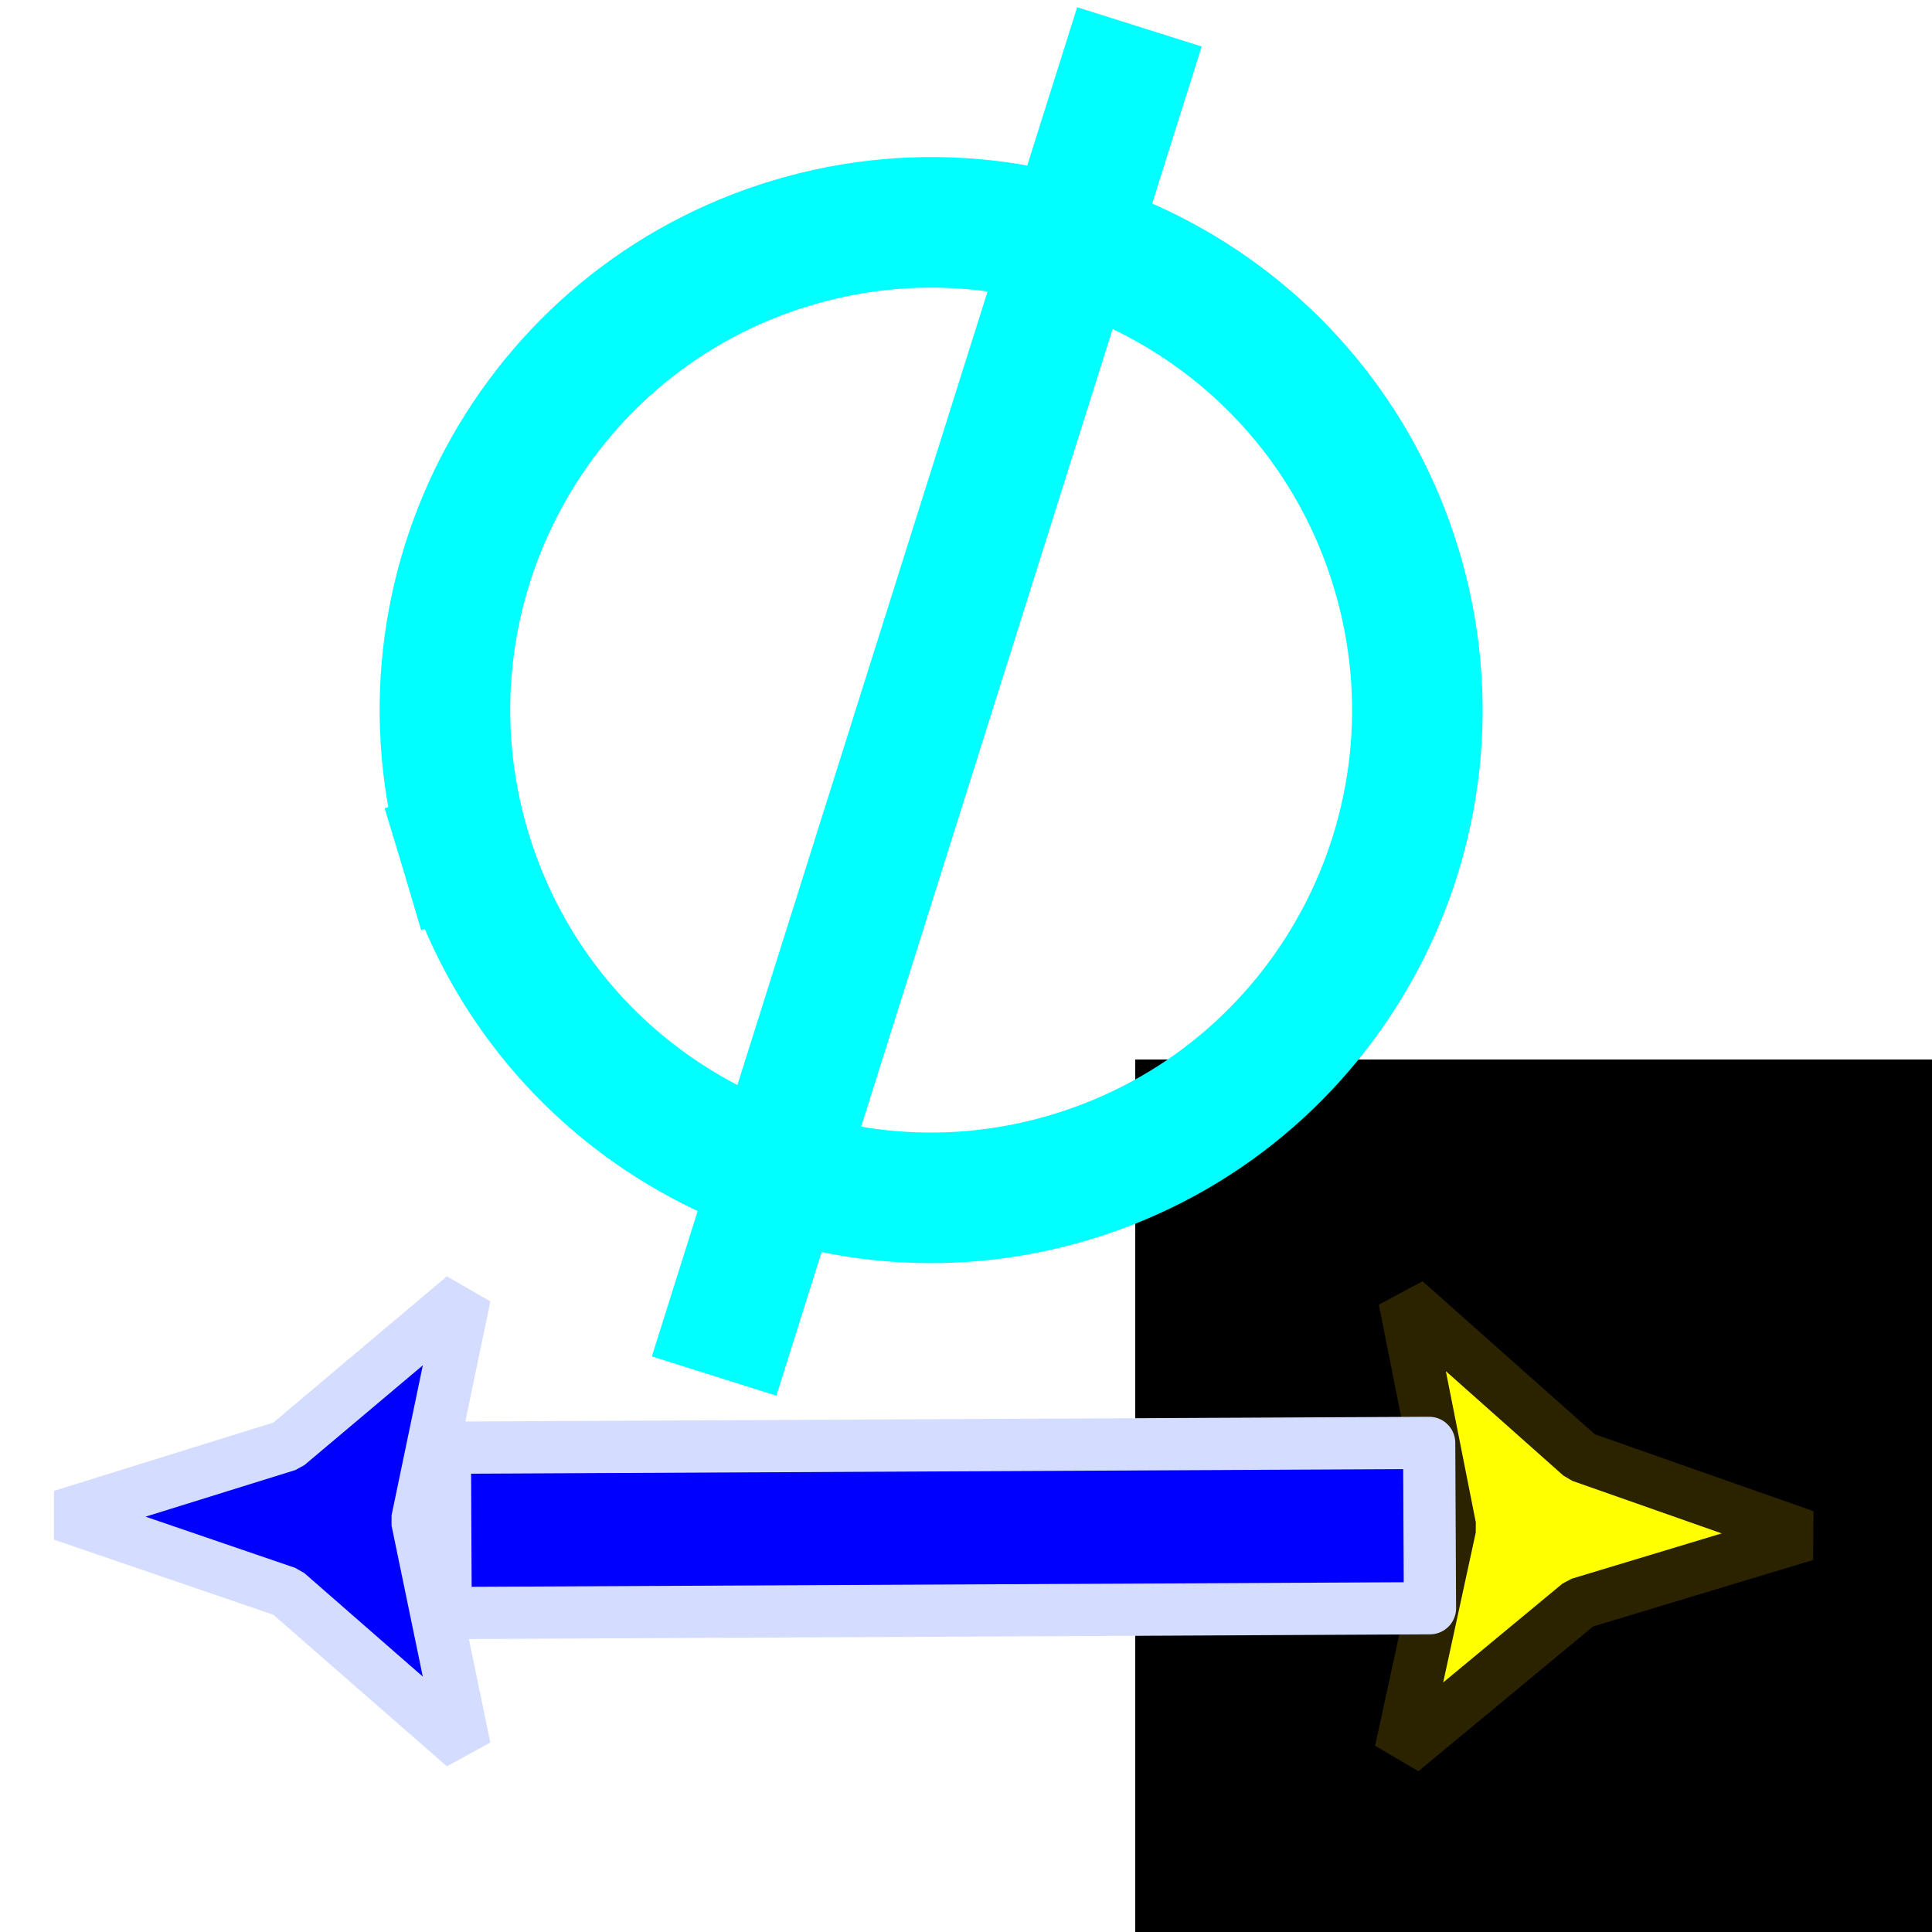
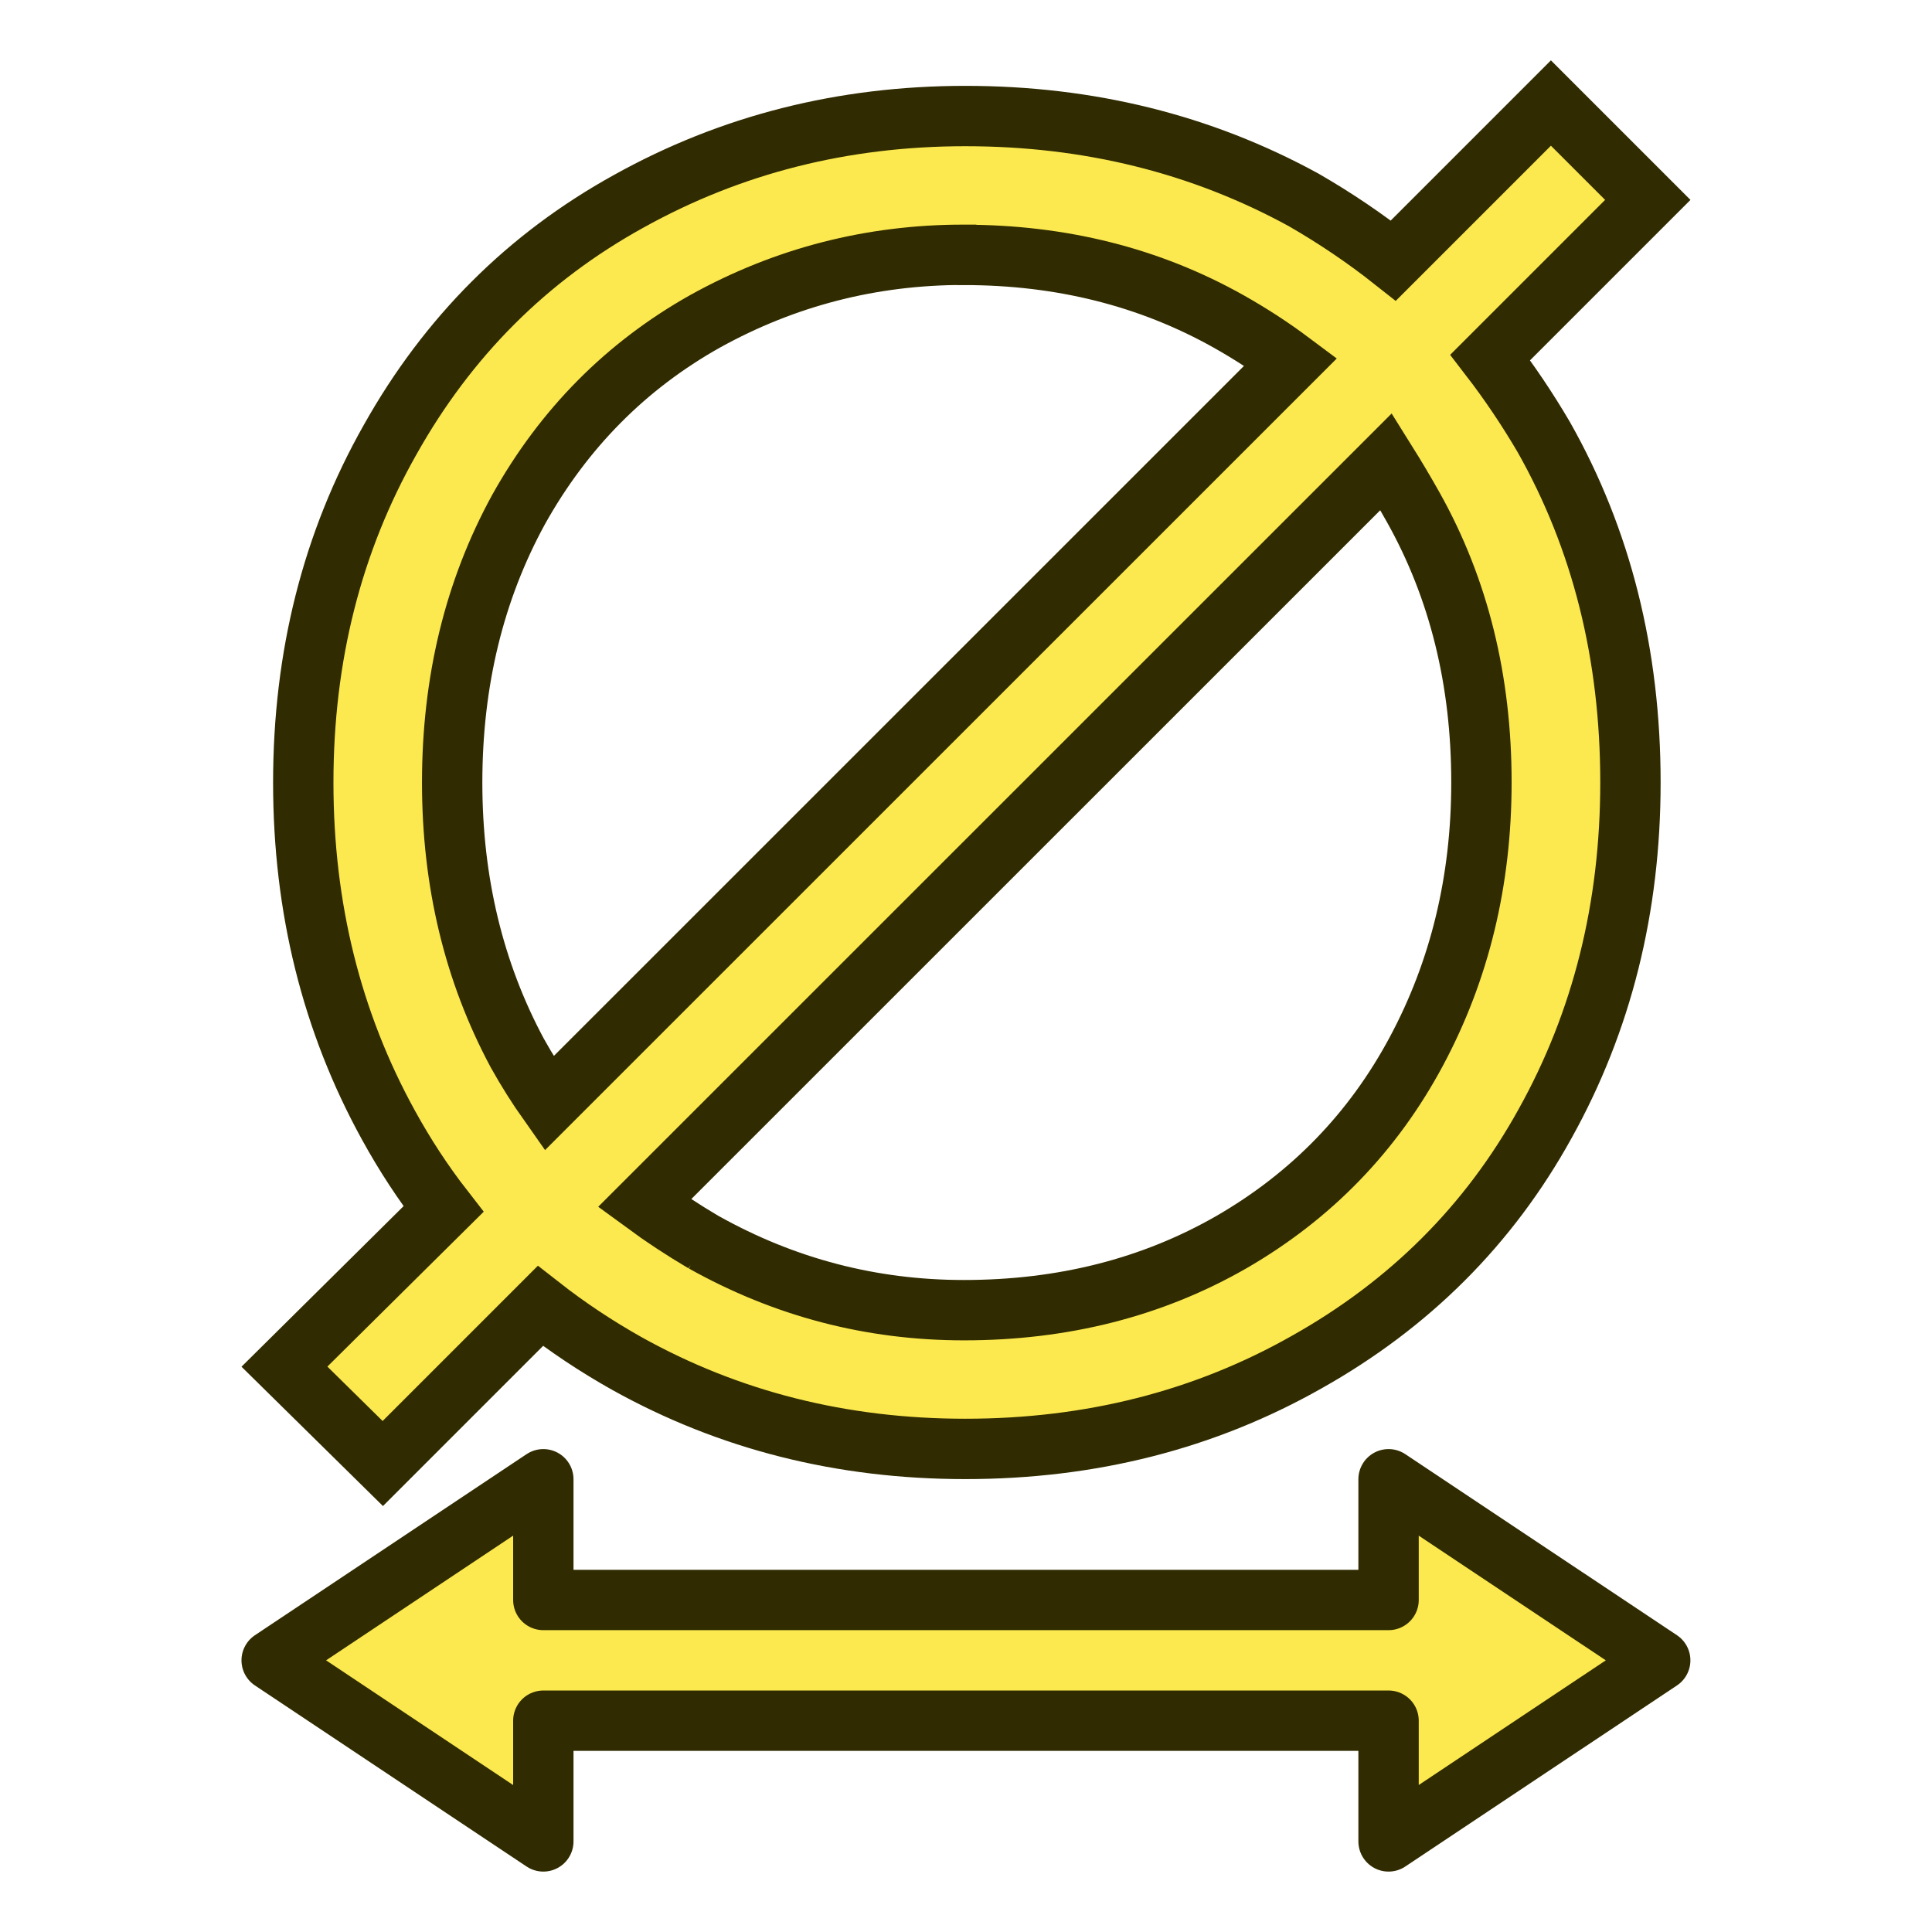
- <svg xmlns="http://www.w3.org/2000/svg" width="32" height="32" viewBox="0 0 8.467 8.467" version="1.1" id="svg1876" style="enable-background:new">
-   <defs id="defs1870">
-     <filter style="color-interpolation-filters:sRGB" id="filter1958">
-       <feBlend mode="exclusion" in2="BackgroundImage" id="feBlend1960" />
-     </filter>
-   </defs>
-   <g id="layer1" transform="translate(0,-288.5333)" style="filter:url(#filter1958)">
-     <g id="g832" transform="matrix(0.4577474,0,0,0.4577474,0.2013882,160.379)">
-       <g transform="translate(-0.3340869,-0.6013564)" id="g827">
-         <path style="opacity:1;fill:none;fill-opacity:1;fill-rule:nonzero;stroke:#ff0000;stroke-width:1.25;stroke-linecap:square;stroke-linejoin:bevel;stroke-miterlimit:4;stroke-dasharray:none;stroke-dashoffset:0;stroke-opacity:1" id="path1878" d="m 4.348,288.697 a 4.653,4.668 0 0 1 3.129,-5.803 a 4.653,4.668 0 0 1 5.789,3.13 a 4.653,4.668 0 0 1 -3.111,5.812 A 4.653,4.668 0 0 1 4.356,288.724" />
-         <path style="fill:none;stroke:#ff0000;stroke-width:1.25;stroke-linecap:butt;stroke-linejoin:miter;stroke-miterlimit:4;stroke-dasharray:none;stroke-opacity:1" d="M 10.803,280.826 C 6.731,293.743 6.731,293.743 6.731,293.743" id="path1880" />
-       </g>
-       <g id="g908">
-         <path style="opacity:1;fill:#ffff00;fill-opacity:1;fill-rule:nonzero;stroke:#2b2200;stroke-width:0.499;stroke-linecap:square;stroke-linejoin:bevel;stroke-miterlimit:4;stroke-dasharray:none;stroke-dashoffset:0;stroke-opacity:1;filter:url(#filter1958)" id="path1970-2" d="m -16.832,289.938 l -1.76,1.369 l 0.576,-2.154 l -0.306,-2.209 l 1.578,1.576 l 2.066,0.839 z" transform="matrix(-0.4604387,0.8740223,-0.906222,-0.4621097,268.4388,443.2805)" />
-         <rect style="opacity:1;fill:#ffff00;fill-opacity:1;fill-rule:nonzero;stroke:#2b2200;stroke-width:0.5;stroke-linecap:butt;stroke-linejoin:round;stroke-miterlimit:4;stroke-dasharray:none;stroke-dashoffset:25.195;stroke-opacity:1" id="rect841" width="9.424" height="1.583" x="2.379" y="293.843" transform="rotate(-0.2808091)" />
-         <path style="opacity:1;fill:#ffff00;fill-opacity:1;fill-rule:nonzero;stroke:#2b2200;stroke-width:0.499;stroke-linecap:square;stroke-linejoin:bevel;stroke-miterlimit:4;stroke-dasharray:none;stroke-dashoffset:0;stroke-opacity:1" id="path1970" d="m -16.832,289.938 l -1.76,1.369 l 0.576,-2.154 l -0.306,-2.209 l 1.578,1.576 l 2.066,0.839 z" transform="matrix(0.4530684,-0.8778655,0.9100781,0.4544685,-252.6828,147.9845)" />
-       </g>
-     </g>
+ <svg xmlns="http://www.w3.org/2000/svg" width="64" height="64" viewBox="0 0 16.933 16.933" version="1.1" id="svg1876" style="enable-background:new">
+   <defs id="defs1870" />
+   <g id="layer2" style="display:inline">
+     <path style="enable-background:new;fill:#fce94f;stroke:#302b00;stroke-width:0.529;stroke-linecap:square;stroke-linejoin:round;stroke-dasharray:none;paint-order:normal" d="m 2.381,14.552 2.381,-1.587 v 1.058 h 7.408 l 0,-1.058 2.381,1.587 -2.381,1.587 -3e-6,-1.058 H 4.762 v 1.058 z" id="path2" />
+     <path d="m 8.461,1.017 q 1.622,0 2.965,0.735 0.418,0.241 0.786,0.532 l 1.381,-1.381 0.849,0.849 -1.381,1.381 q 0.253,0.329 0.469,0.697 0.76,1.343 0.76,3.028 0,1.647 -0.748,2.99 -0.735,1.33 -2.091,2.091 -1.343,0.76 -2.991,0.76 -1.622,0 -2.965,-0.748 Q 5.091,11.724 4.736,11.446 L 3.355,12.827 2.493,11.978 3.887,10.597 Q 3.621,10.255 3.405,9.862 2.658,8.506 2.658,6.859 q 0,-1.66 0.76,-3.003 0.76,-1.356 2.091,-2.091 1.343,-0.748 2.952,-0.748 z m -0.013,1.216 q -1.216,0 -2.268,0.583 Q 5.141,3.4 4.546,4.464 3.963,5.528 3.963,6.859 q 0,1.305 0.57,2.369 0.127,0.228 0.279,0.443 L 11.313,3.171 Q 11.059,2.981 10.768,2.817 9.729,2.234 8.449,2.234 Z m -2.281,8.654 q 1.064,0.596 2.281,0.596 1.305,0 2.344,-0.596 1.052,-0.608 1.622,-1.673 0.57,-1.064 0.57,-2.357 0,-1.343 -0.596,-2.408 Q 12.276,4.249 12.149,4.046 L 5.648,10.546 q 0.241,0.177 0.52,0.342 z" id="text4" style="font-size:19.844px;line-height:0px;text-align:end;text-anchor:end;display:inline;fill:#fce94f;stroke:#302b00;stroke-width:0.529;stroke-linecap:square;stroke-dasharray:none;stroke-dashoffset:3;paint-order:normal" aria-label="⌀" />
  </g>
</svg>
